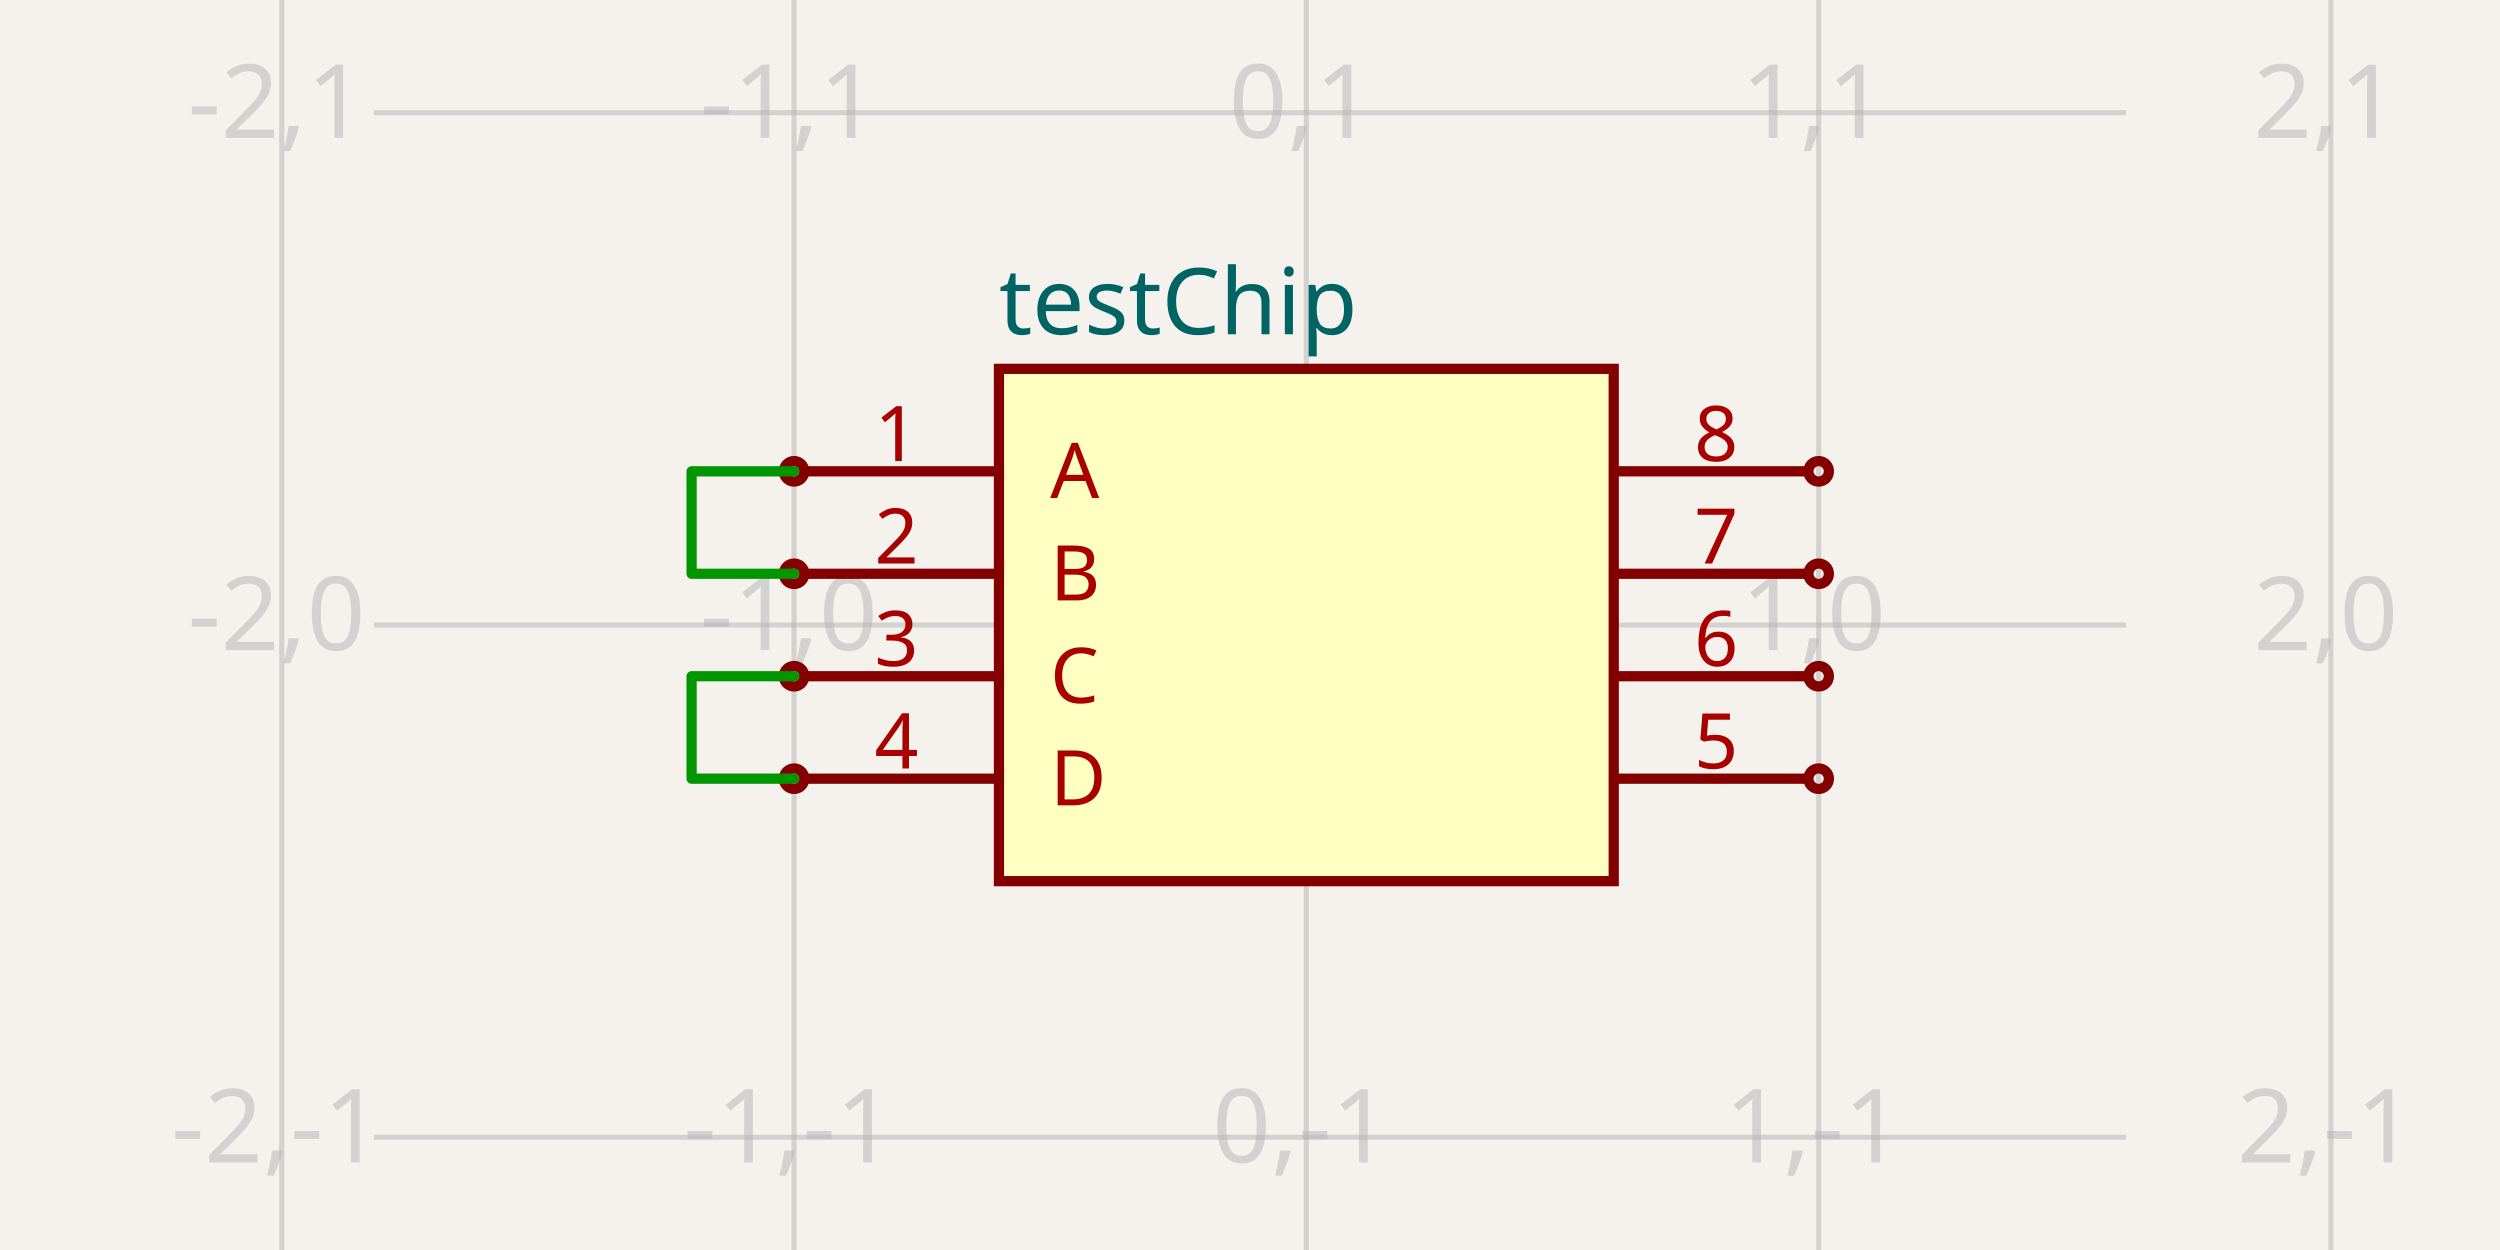
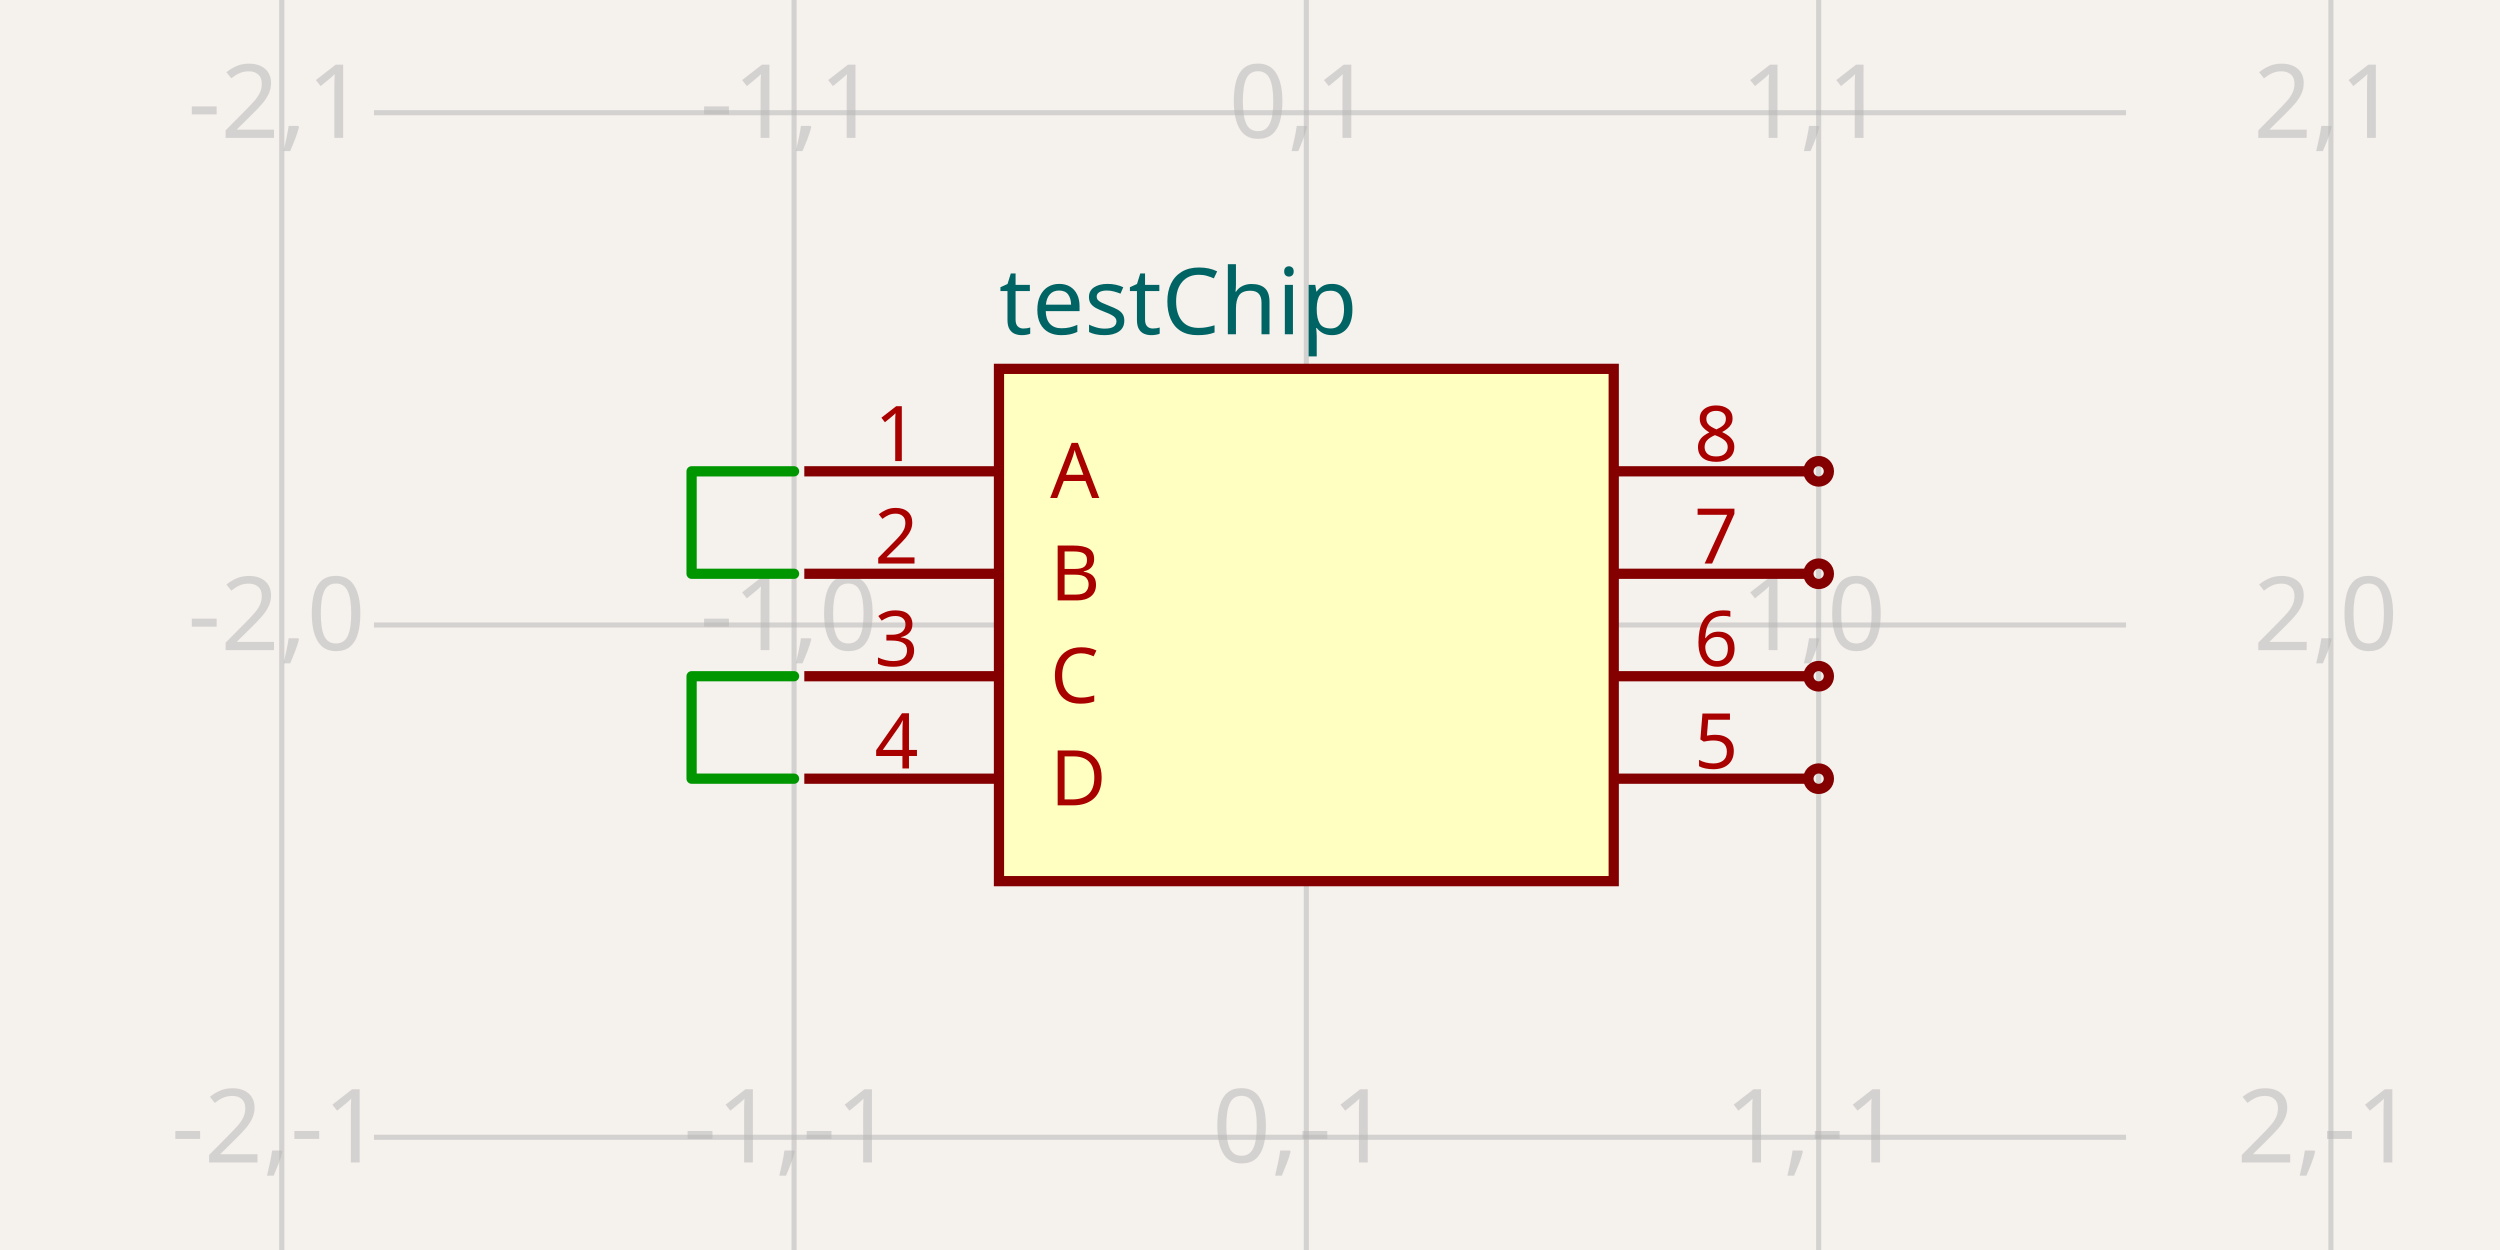
- <svg xmlns="http://www.w3.org/2000/svg" width="1200" height="600" style="background-color: rgb(245, 241, 237)" data-real-to-screen-transform="matrix(245.9016393443,0,0,-245.9016393443,627.0491803279,300)">
+ <svg xmlns="http://www.w3.org/2000/svg" width="1200" height="600" style="background-color: rgb(245, 241, 237)" data-real-to-screen-transform="matrix(245.9016393443,0,0,-245.9016393443,627.0491803279,300)" data-software-used-string="@tscircuit/core@0.0.518">
  <style>
              .boundary { fill: rgb(245, 241, 237); }
              .schematic-boundary { fill: none; stroke: #fff; }
              .component { fill: none; stroke: rgb(132, 0, 0); }
              .chip { fill: rgb(255, 255, 194); stroke: rgb(132, 0, 0); }
              .component-pin { fill: none; stroke: rgb(132, 0, 0); }
              .trace:hover {
                filter: invert(1);
              }
              .trace:hover .trace-crossing-outline {
                opacity: 0;
              }
              .trace:hover .trace-junction {
                filter: invert(1);
              }
              .text { font-family: sans-serif; fill: rgb(0, 150, 0); }
              .pin-number { fill: rgb(169, 0, 0); }
              .port-label { fill: rgb(0, 100, 100); }
              .component-name { fill: rgb(0, 100, 100); }
            </style>
  <rect class="boundary" x="0" y="0" width="1200" height="600" />
  <g class="grid">
    <line x1="135.246" y1="600" x2="135.246" y2="-4.5986325858393684e-11" stroke="rgb(181, 181, 181)" stroke-width="2.459" stroke-opacity="0.5" />
    <line x1="381.148" y1="600" x2="381.148" y2="-4.5986325858393684e-11" stroke="rgb(181, 181, 181)" stroke-width="2.459" stroke-opacity="0.5" />
    <line x1="627.049" y1="600" x2="627.049" y2="-4.5986325858393684e-11" stroke="rgb(181, 181, 181)" stroke-width="2.459" stroke-opacity="0.5" />
    <line x1="872.951" y1="600" x2="872.951" y2="-4.5986325858393684e-11" stroke="rgb(181, 181, 181)" stroke-width="2.459" stroke-opacity="0.5" />
    <line x1="1118.852" y1="600" x2="1118.852" y2="-4.5986325858393684e-11" stroke="rgb(181, 181, 181)" stroke-width="2.459" stroke-opacity="0.5" />
    <line x1="179.508" y1="791.803" x2="1020.492" y2="791.803" stroke="rgb(181, 181, 181)" stroke-width="2.459" stroke-opacity="0.5" />
    <line x1="179.508" y1="545.902" x2="1020.492" y2="545.902" stroke="rgb(181, 181, 181)" stroke-width="2.459" stroke-opacity="0.5" />
    <line x1="179.508" y1="300" x2="1020.492" y2="300" stroke="rgb(181, 181, 181)" stroke-width="2.459" stroke-opacity="0.5" />
    <line x1="179.508" y1="54.098" x2="1020.492" y2="54.098" stroke="rgb(181, 181, 181)" stroke-width="2.459" stroke-opacity="0.5" />
    <line x1="179.508" y1="-191.803" x2="1020.492" y2="-191.803" stroke="rgb(181, 181, 181)" stroke-width="2.459" stroke-opacity="0.5" />
    <text x="132.746" y="786.803" fill="rgb(181, 181, 181)" font-size="49.18" fill-opacity="0.5" text-anchor="middle" dominant-baseline="middle" font-family="sans-serif">-2,-2</text>
    <text x="132.746" y="540.902" fill="rgb(181, 181, 181)" font-size="49.18" fill-opacity="0.5" text-anchor="middle" dominant-baseline="middle" font-family="sans-serif">-2,-1</text>
    <text x="132.746" y="295" fill="rgb(181, 181, 181)" font-size="49.18" fill-opacity="0.5" text-anchor="middle" dominant-baseline="middle" font-family="sans-serif">-2,0</text>
    <text x="132.746" y="49.098" fill="rgb(181, 181, 181)" font-size="49.18" fill-opacity="0.5" text-anchor="middle" dominant-baseline="middle" font-family="sans-serif">-2,1</text>
    <text x="132.746" y="-196.803" fill="rgb(181, 181, 181)" font-size="49.18" fill-opacity="0.5" text-anchor="middle" dominant-baseline="middle" font-family="sans-serif">-2,2</text>
    <text x="378.648" y="786.803" fill="rgb(181, 181, 181)" font-size="49.18" fill-opacity="0.5" text-anchor="middle" dominant-baseline="middle" font-family="sans-serif">-1,-2</text>
    <text x="378.648" y="540.902" fill="rgb(181, 181, 181)" font-size="49.18" fill-opacity="0.5" text-anchor="middle" dominant-baseline="middle" font-family="sans-serif">-1,-1</text>
    <text x="378.648" y="295" fill="rgb(181, 181, 181)" font-size="49.18" fill-opacity="0.5" text-anchor="middle" dominant-baseline="middle" font-family="sans-serif">-1,0</text>
    <text x="378.648" y="49.098" fill="rgb(181, 181, 181)" font-size="49.18" fill-opacity="0.5" text-anchor="middle" dominant-baseline="middle" font-family="sans-serif">-1,1</text>
    <text x="378.648" y="-196.803" fill="rgb(181, 181, 181)" font-size="49.18" fill-opacity="0.5" text-anchor="middle" dominant-baseline="middle" font-family="sans-serif">-1,2</text>
    <text x="624.549" y="786.803" fill="rgb(181, 181, 181)" font-size="49.18" fill-opacity="0.5" text-anchor="middle" dominant-baseline="middle" font-family="sans-serif">0,-2</text>
    <text x="624.549" y="540.902" fill="rgb(181, 181, 181)" font-size="49.18" fill-opacity="0.5" text-anchor="middle" dominant-baseline="middle" font-family="sans-serif">0,-1</text>
    <text x="624.549" y="295" fill="rgb(181, 181, 181)" font-size="49.18" fill-opacity="0.5" text-anchor="middle" dominant-baseline="middle" font-family="sans-serif">0,0</text>
    <text x="624.549" y="49.098" fill="rgb(181, 181, 181)" font-size="49.18" fill-opacity="0.5" text-anchor="middle" dominant-baseline="middle" font-family="sans-serif">0,1</text>
    <text x="624.549" y="-196.803" fill="rgb(181, 181, 181)" font-size="49.18" fill-opacity="0.5" text-anchor="middle" dominant-baseline="middle" font-family="sans-serif">0,2</text>
    <text x="870.451" y="786.803" fill="rgb(181, 181, 181)" font-size="49.18" fill-opacity="0.5" text-anchor="middle" dominant-baseline="middle" font-family="sans-serif">1,-2</text>
    <text x="870.451" y="540.902" fill="rgb(181, 181, 181)" font-size="49.18" fill-opacity="0.5" text-anchor="middle" dominant-baseline="middle" font-family="sans-serif">1,-1</text>
    <text x="870.451" y="295" fill="rgb(181, 181, 181)" font-size="49.18" fill-opacity="0.5" text-anchor="middle" dominant-baseline="middle" font-family="sans-serif">1,0</text>
    <text x="870.451" y="49.098" fill="rgb(181, 181, 181)" font-size="49.18" fill-opacity="0.5" text-anchor="middle" dominant-baseline="middle" font-family="sans-serif">1,1</text>
    <text x="870.451" y="-196.803" fill="rgb(181, 181, 181)" font-size="49.18" fill-opacity="0.5" text-anchor="middle" dominant-baseline="middle" font-family="sans-serif">1,2</text>
    <text x="1116.352" y="786.803" fill="rgb(181, 181, 181)" font-size="49.18" fill-opacity="0.5" text-anchor="middle" dominant-baseline="middle" font-family="sans-serif">2,-2</text>
    <text x="1116.352" y="540.902" fill="rgb(181, 181, 181)" font-size="49.18" fill-opacity="0.5" text-anchor="middle" dominant-baseline="middle" font-family="sans-serif">2,-1</text>
    <text x="1116.352" y="295" fill="rgb(181, 181, 181)" font-size="49.18" fill-opacity="0.5" text-anchor="middle" dominant-baseline="middle" font-family="sans-serif">2,0</text>
    <text x="1116.352" y="49.098" fill="rgb(181, 181, 181)" font-size="49.18" fill-opacity="0.5" text-anchor="middle" dominant-baseline="middle" font-family="sans-serif">2,1</text>
    <text x="1116.352" y="-196.803" fill="rgb(181, 181, 181)" font-size="49.18" fill-opacity="0.5" text-anchor="middle" dominant-baseline="middle" font-family="sans-serif">2,2</text>
  </g>
  <g data-circuit-json-type="schematic_component" data-schematic-component-id="schematic_component_0">
    <rect class="component chip" x="479.508" y="177.049" width="295.082" height="245.902" stroke-width="4.918px" fill="rgb(255, 255, 194)" stroke="rgb(132, 0, 0)" />
    <rect class="component-overlay" x="479.508" y="177.049" width="295.082" height="245.902" fill="transparent" />
    <text x="479.508" y="454.918" fill="#006464" text-anchor="start" dominant-baseline="middle" font-family="sans-serif" font-size="44.262px" transform="rotate(0, 479.5082, 454.918)" />
    <text x="479.508" y="145.082" fill="#006464" text-anchor="start" dominant-baseline="middle" font-family="sans-serif" font-size="44.262px" transform="rotate(0, 479.5082, 145.082)">testChip</text>
    <line class="component-pin" x1="386.066" y1="226.23" x2="479.508" y2="226.23" stroke-width="4.918px" />
-     <circle class="component-pin" cx="381.148" cy="226.23" r="4.918" stroke-width="4.918px" />
    <text class="pin-number" x="430.328" y="221.311" style="font-family: sans-serif;" fill="rgb(169, 0, 0)" text-anchor="middle" dominant-baseline="auto" font-size="36.885px" transform="">1</text>
    <text class="pin-number" x="504.098" y="226.23" style="font-family: sans-serif;" fill="rgb(169, 0, 0)" text-anchor="start" dominant-baseline="middle" font-size="36.885px" transform="">A</text>
    <line class="component-pin" x1="386.066" y1="275.41" x2="479.508" y2="275.41" stroke-width="4.918px" />
-     <circle class="component-pin" cx="381.148" cy="275.41" r="4.918" stroke-width="4.918px" />
    <text class="pin-number" x="430.328" y="270.492" style="font-family: sans-serif;" fill="rgb(169, 0, 0)" text-anchor="middle" dominant-baseline="auto" font-size="36.885px" transform="">2</text>
    <text class="pin-number" x="504.098" y="275.41" style="font-family: sans-serif;" fill="rgb(169, 0, 0)" text-anchor="start" dominant-baseline="middle" font-size="36.885px" transform="">B</text>
    <line class="component-pin" x1="386.066" y1="324.59" x2="479.508" y2="324.59" stroke-width="4.918px" />
-     <circle class="component-pin" cx="381.148" cy="324.59" r="4.918" stroke-width="4.918px" />
    <text class="pin-number" x="430.328" y="319.672" style="font-family: sans-serif;" fill="rgb(169, 0, 0)" text-anchor="middle" dominant-baseline="auto" font-size="36.885px" transform="">3</text>
    <text class="pin-number" x="504.098" y="324.59" style="font-family: sans-serif;" fill="rgb(169, 0, 0)" text-anchor="start" dominant-baseline="middle" font-size="36.885px" transform="">C</text>
    <line class="component-pin" x1="386.066" y1="373.77" x2="479.508" y2="373.77" stroke-width="4.918px" />
-     <circle class="component-pin" cx="381.148" cy="373.77" r="4.918" stroke-width="4.918px" />
    <text class="pin-number" x="430.328" y="368.852" style="font-family: sans-serif;" fill="rgb(169, 0, 0)" text-anchor="middle" dominant-baseline="auto" font-size="36.885px" transform="">4</text>
    <text class="pin-number" x="504.098" y="373.77" style="font-family: sans-serif;" fill="rgb(169, 0, 0)" text-anchor="start" dominant-baseline="middle" font-size="36.885px" transform="">D</text>
    <line class="component-pin" x1="868.033" y1="373.77" x2="774.59" y2="373.77" stroke-width="4.918px" />
    <circle class="component-pin" cx="872.951" cy="373.77" r="4.918" stroke-width="4.918px" />
    <text class="pin-number" x="823.77" y="368.852" style="font-family: sans-serif;" fill="rgb(169, 0, 0)" text-anchor="middle" dominant-baseline="auto" font-size="36.885px" transform="">5</text>
    <line class="component-pin" x1="868.033" y1="324.59" x2="774.59" y2="324.59" stroke-width="4.918px" />
    <circle class="component-pin" cx="872.951" cy="324.59" r="4.918" stroke-width="4.918px" />
    <text class="pin-number" x="823.77" y="319.672" style="font-family: sans-serif;" fill="rgb(169, 0, 0)" text-anchor="middle" dominant-baseline="auto" font-size="36.885px" transform="">6</text>
    <line class="component-pin" x1="868.033" y1="275.41" x2="774.59" y2="275.41" stroke-width="4.918px" />
    <circle class="component-pin" cx="872.951" cy="275.41" r="4.918" stroke-width="4.918px" />
    <text class="pin-number" x="823.77" y="270.492" style="font-family: sans-serif;" fill="rgb(169, 0, 0)" text-anchor="middle" dominant-baseline="auto" font-size="36.885px" transform="">7</text>
    <line class="component-pin" x1="868.033" y1="226.23" x2="774.59" y2="226.23" stroke-width="4.918px" />
    <circle class="component-pin" cx="872.951" cy="226.23" r="4.918" stroke-width="4.918px" />
    <text class="pin-number" x="823.77" y="221.311" style="font-family: sans-serif;" fill="rgb(169, 0, 0)" text-anchor="middle" dominant-baseline="auto" font-size="36.885px" transform="">8</text>
  </g>
  <g class="trace" data-circuit-json-type="schematic_trace" data-schematic-trace-id="schematic_trace_0">
    <path d="M 381.148 226.23 L 331.967 226.23 L 331.967 275.41 L 381.148 275.41" class="trace-invisible-hover-outline" stroke="rgb(0, 150, 0)" fill="none" stroke-width="39.344px" stroke-linecap="round" opacity="0" stroke-linejoin="round" />
    <path d="M 381.148 226.23 L 331.967 226.23 L 331.967 275.41 L 381.148 275.41" stroke="rgb(0, 150, 0)" fill="none" stroke-width="4.918px" stroke-linecap="round" stroke-linejoin="round" />
  </g>
  <g class="trace" data-circuit-json-type="schematic_trace" data-schematic-trace-id="schematic_trace_1">
    <path d="M 381.148 324.59 L 331.967 324.59 L 331.967 373.77 L 381.148 373.77" class="trace-invisible-hover-outline" stroke="rgb(0, 150, 0)" fill="none" stroke-width="39.344px" stroke-linecap="round" opacity="0" stroke-linejoin="round" />
    <path d="M 381.148 324.59 L 331.967 324.59 L 331.967 373.77 L 381.148 373.77" stroke="rgb(0, 150, 0)" fill="none" stroke-width="4.918px" stroke-linecap="round" stroke-linejoin="round" />
  </g>
</svg>
